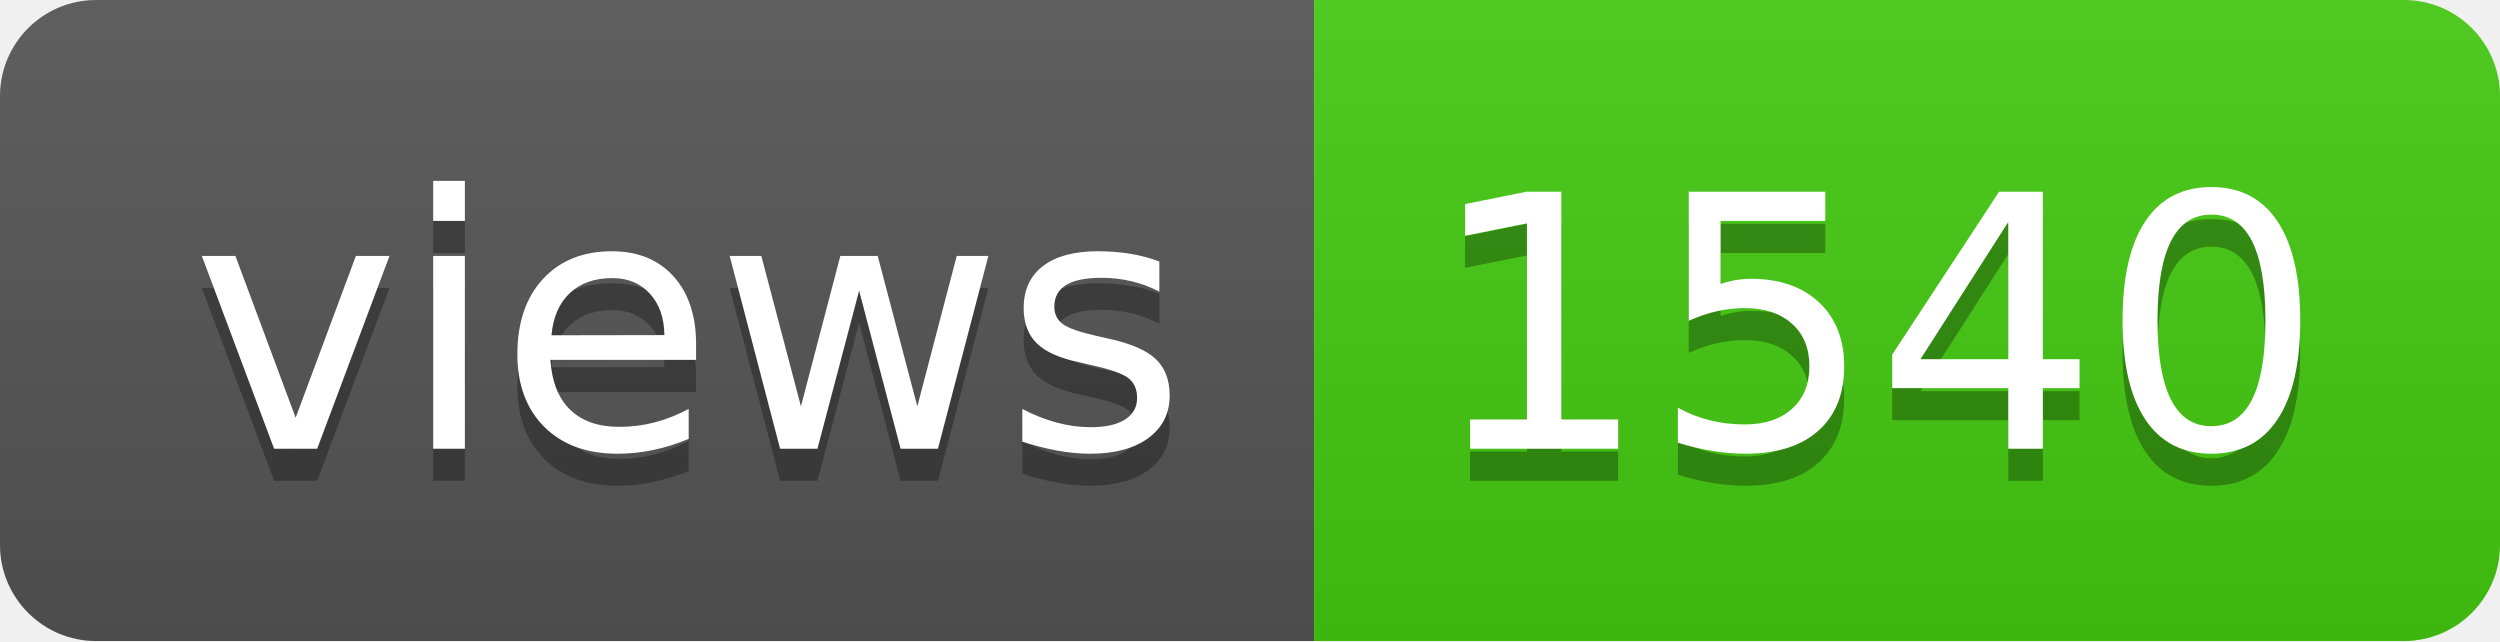
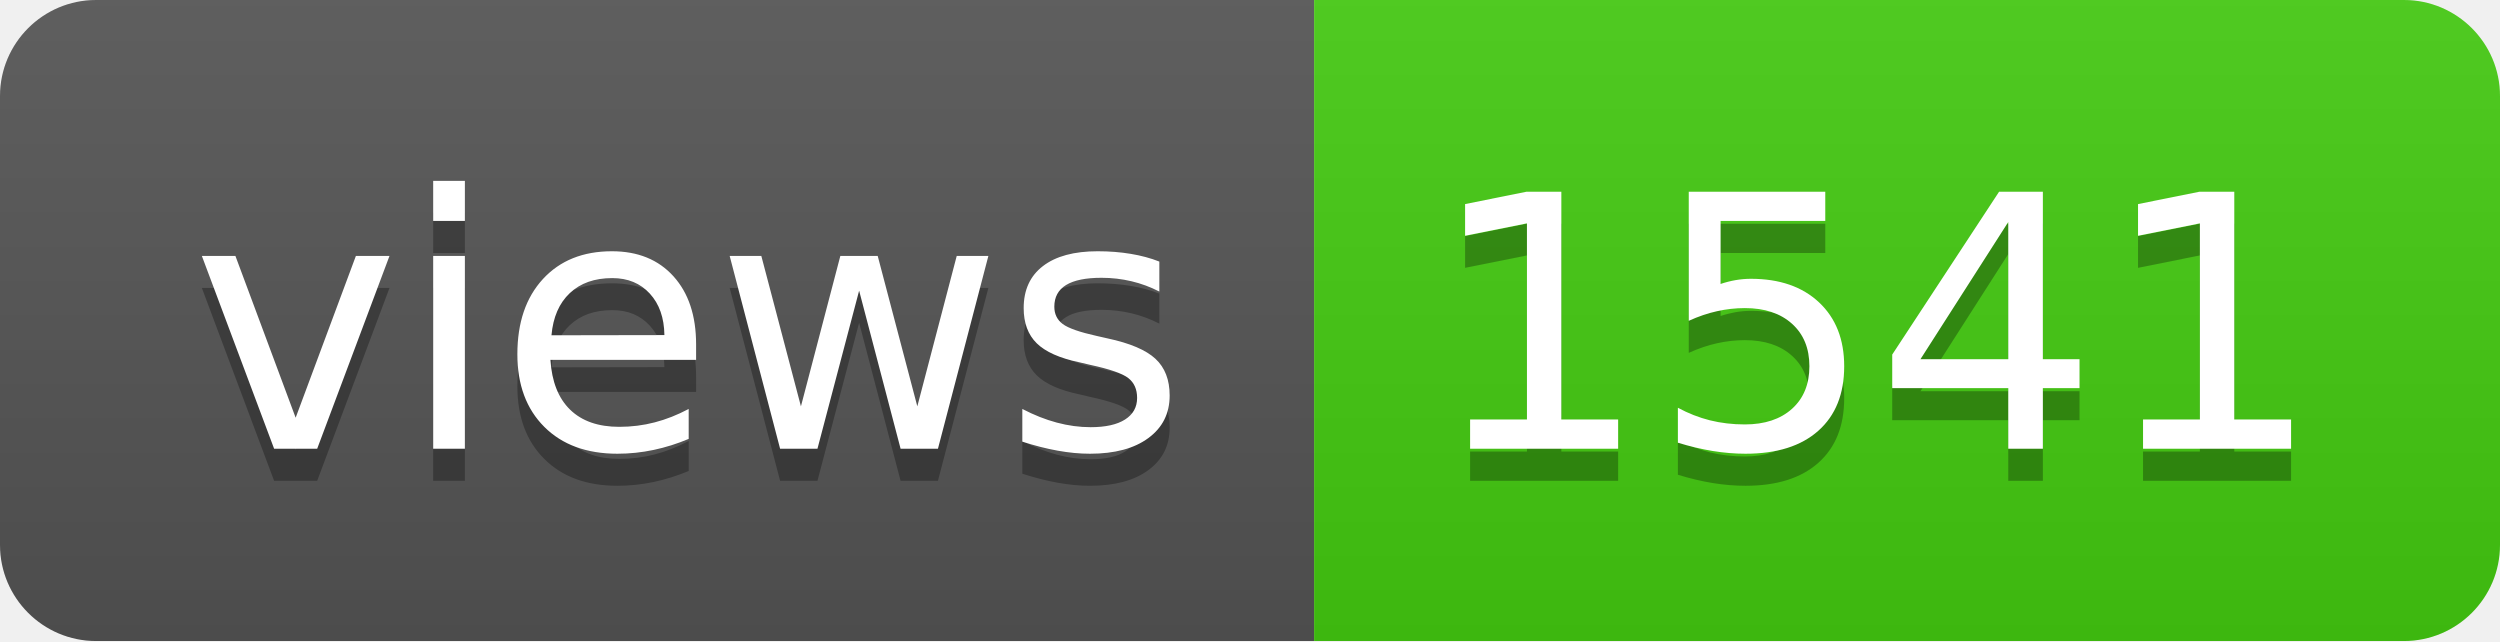
- <svg xmlns="http://www.w3.org/2000/svg" width="78" height="20" role="img" aria-label="views: 1540">
+ <svg xmlns="http://www.w3.org/2000/svg" width="78" height="20" role="img" aria-label="views: 1541">
  <linearGradient id="s" x2="0" y2="100%">
    <stop offset="0" stop-color="#bbb" stop-opacity=".1" />
    <stop offset="1" stop-opacity=".1" />
  </linearGradient>
  <clipPath id="r">
    <rect width="78" height="20" rx="3" fill="#fff" />
  </clipPath>
  <g clip-path="url(#r)">
    <rect width="41" height="20" fill="#555" />
    <rect x="41" width="37" height="20" fill="#4c1" />
    <rect width="78" height="20" fill="url(#s)" />
  </g>
  <g fill="#fff" text-anchor="middle" font-family="Verdana,Geneva,DejaVu Sans,sans-serif" text-rendering="geometricPrecision" font-size="110">
    <text aria-hidden="true" x="215" y="150" fill="#010101" fill-opacity=".3" transform="scale(.1)" textLength="310">views</text>
    <text x="215" y="140" transform="scale(.1)" fill="#fff" textLength="310">views</text>
-     <text aria-hidden="true" x="585" y="150" fill="#010101" fill-opacity=".3" transform="scale(.1)" textLength="270">1540</text>
-     <text x="585" y="140" transform="scale(.1)" fill="#fff" textLength="270">1540</text>
+     <text aria-hidden="true" x="585" y="150" fill="#010101" fill-opacity=".3" transform="scale(.1)" textLength="270">1541</text>
+     <text x="585" y="140" transform="scale(.1)" fill="#fff" textLength="270">1541</text>
  </g>
</svg>
